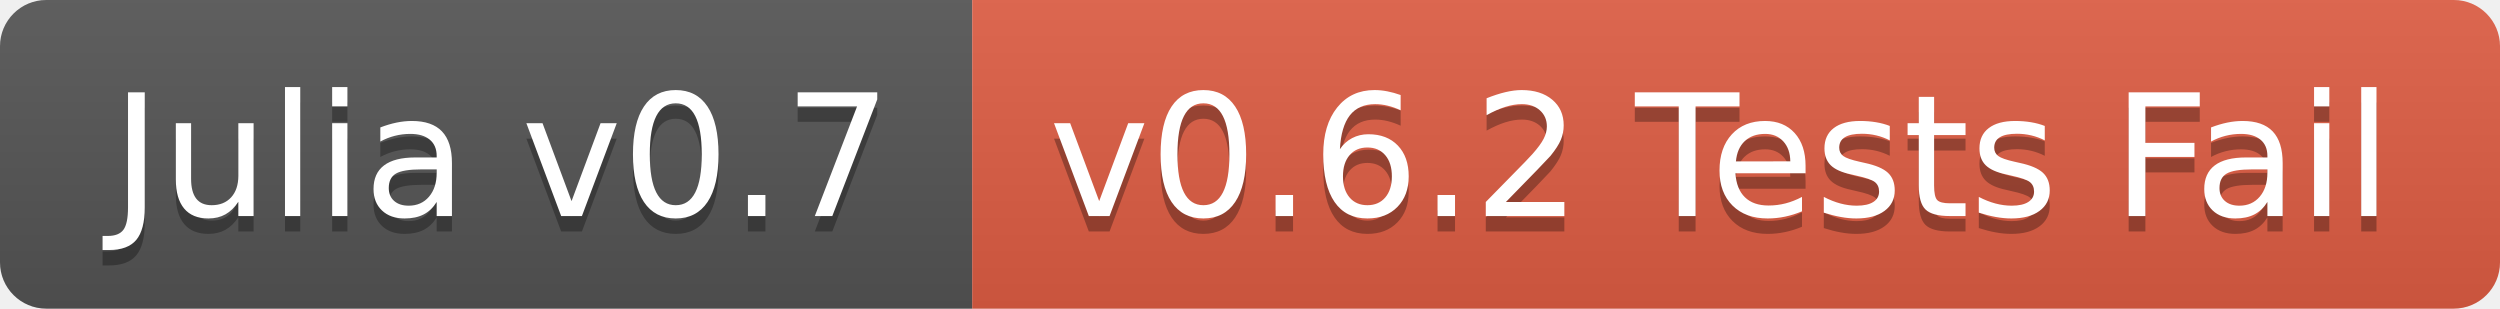
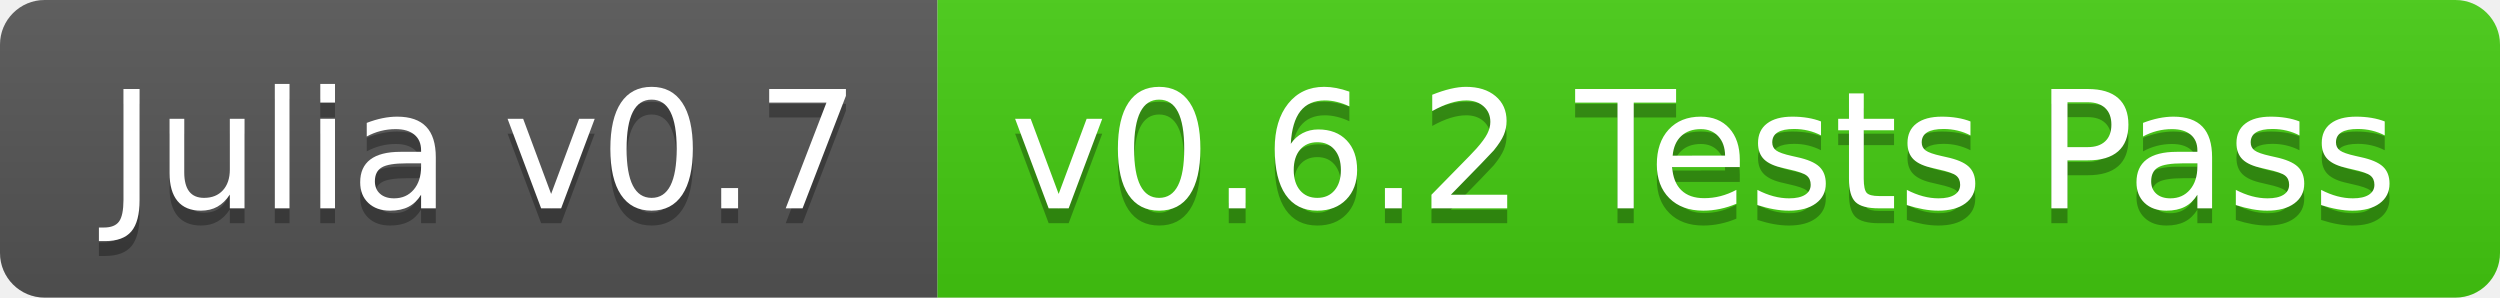
- <svg xmlns="http://www.w3.org/2000/svg" width="162" height="20">
+ <svg xmlns="http://www.w3.org/2000/svg" width="168" height="20">
  <linearGradient id="b" x2="0" y2="100%">
    <stop offset="0" stop-color="#bbb" stop-opacity=".1" />
    <stop offset="1" stop-opacity=".1" />
  </linearGradient>
  <clipPath id="a">
-     <rect width="162" height="20" rx="3" fill="#fff" />
+     <rect width="168" height="20" rx="3" fill="#fff" />
  </clipPath>
  <g clip-path="url(#a)">
    <path fill="#555" d="M0 0h63v20H0z" />
-     <path fill="#e05d44" d="M63 0h99v20H63z" />
-     <path fill="url(#b)" d="M0 0h162v20H0z" />
+     <path fill="#4c1" d="M63 0h105v20H63z" />
+     <path fill="url(#b)" d="M0 0h168v20H0z" />
  </g>
  <g fill="#fff" text-anchor="middle" font-family="DejaVu Sans,Verdana,Geneva,sans-serif" font-size="110">
    <text x="325" y="150" fill="#010101" fill-opacity=".3" transform="scale(.1)" textLength="530">Julia v0.7</text>
    <text x="325" y="140" transform="scale(.1)" textLength="530">Julia v0.7</text>
-     <text x="1115" y="150" fill="#010101" fill-opacity=".3" transform="scale(.1)" textLength="890">v0.6.2 Tests Fail</text>
-     <text x="1115" y="140" transform="scale(.1)" textLength="890">v0.6.2 Tests Fail</text>
+     <text x="1145" y="150" fill="#010101" fill-opacity=".3" transform="scale(.1)" textLength="950">v0.6.2 Tests Pass</text>
+     <text x="1145" y="140" transform="scale(.1)" textLength="950">v0.6.2 Tests Pass</text>
  </g>
</svg>
